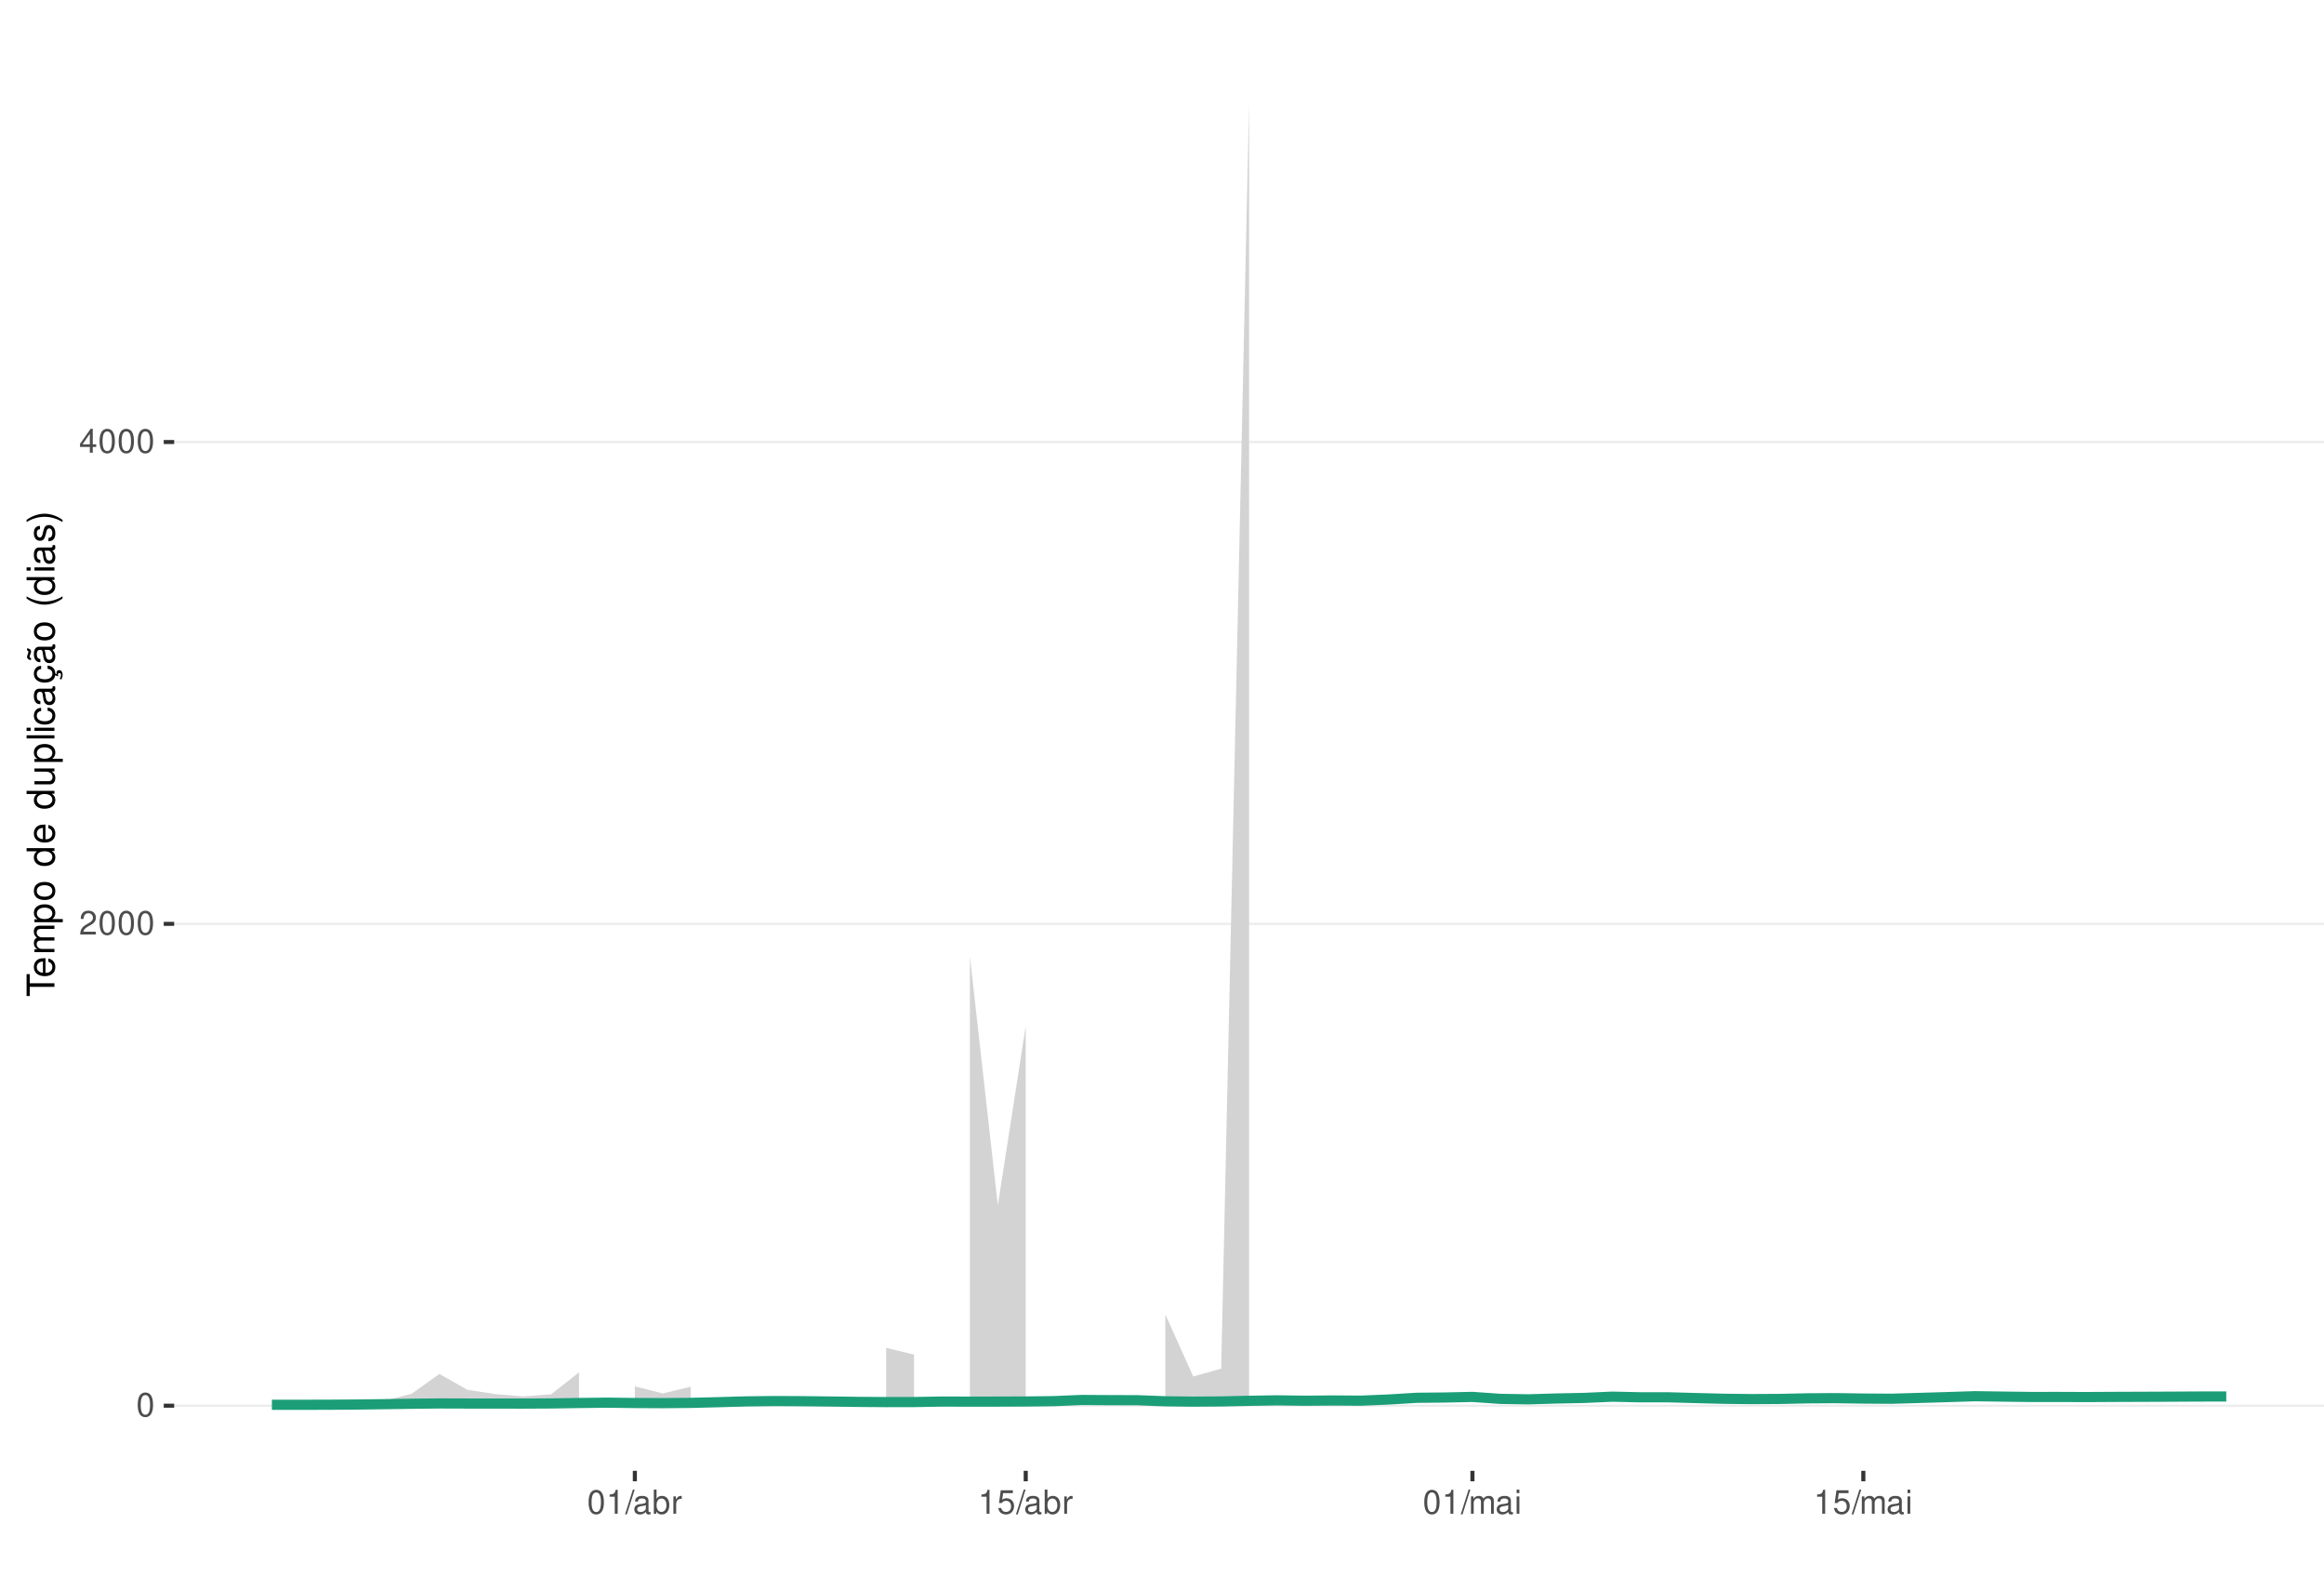
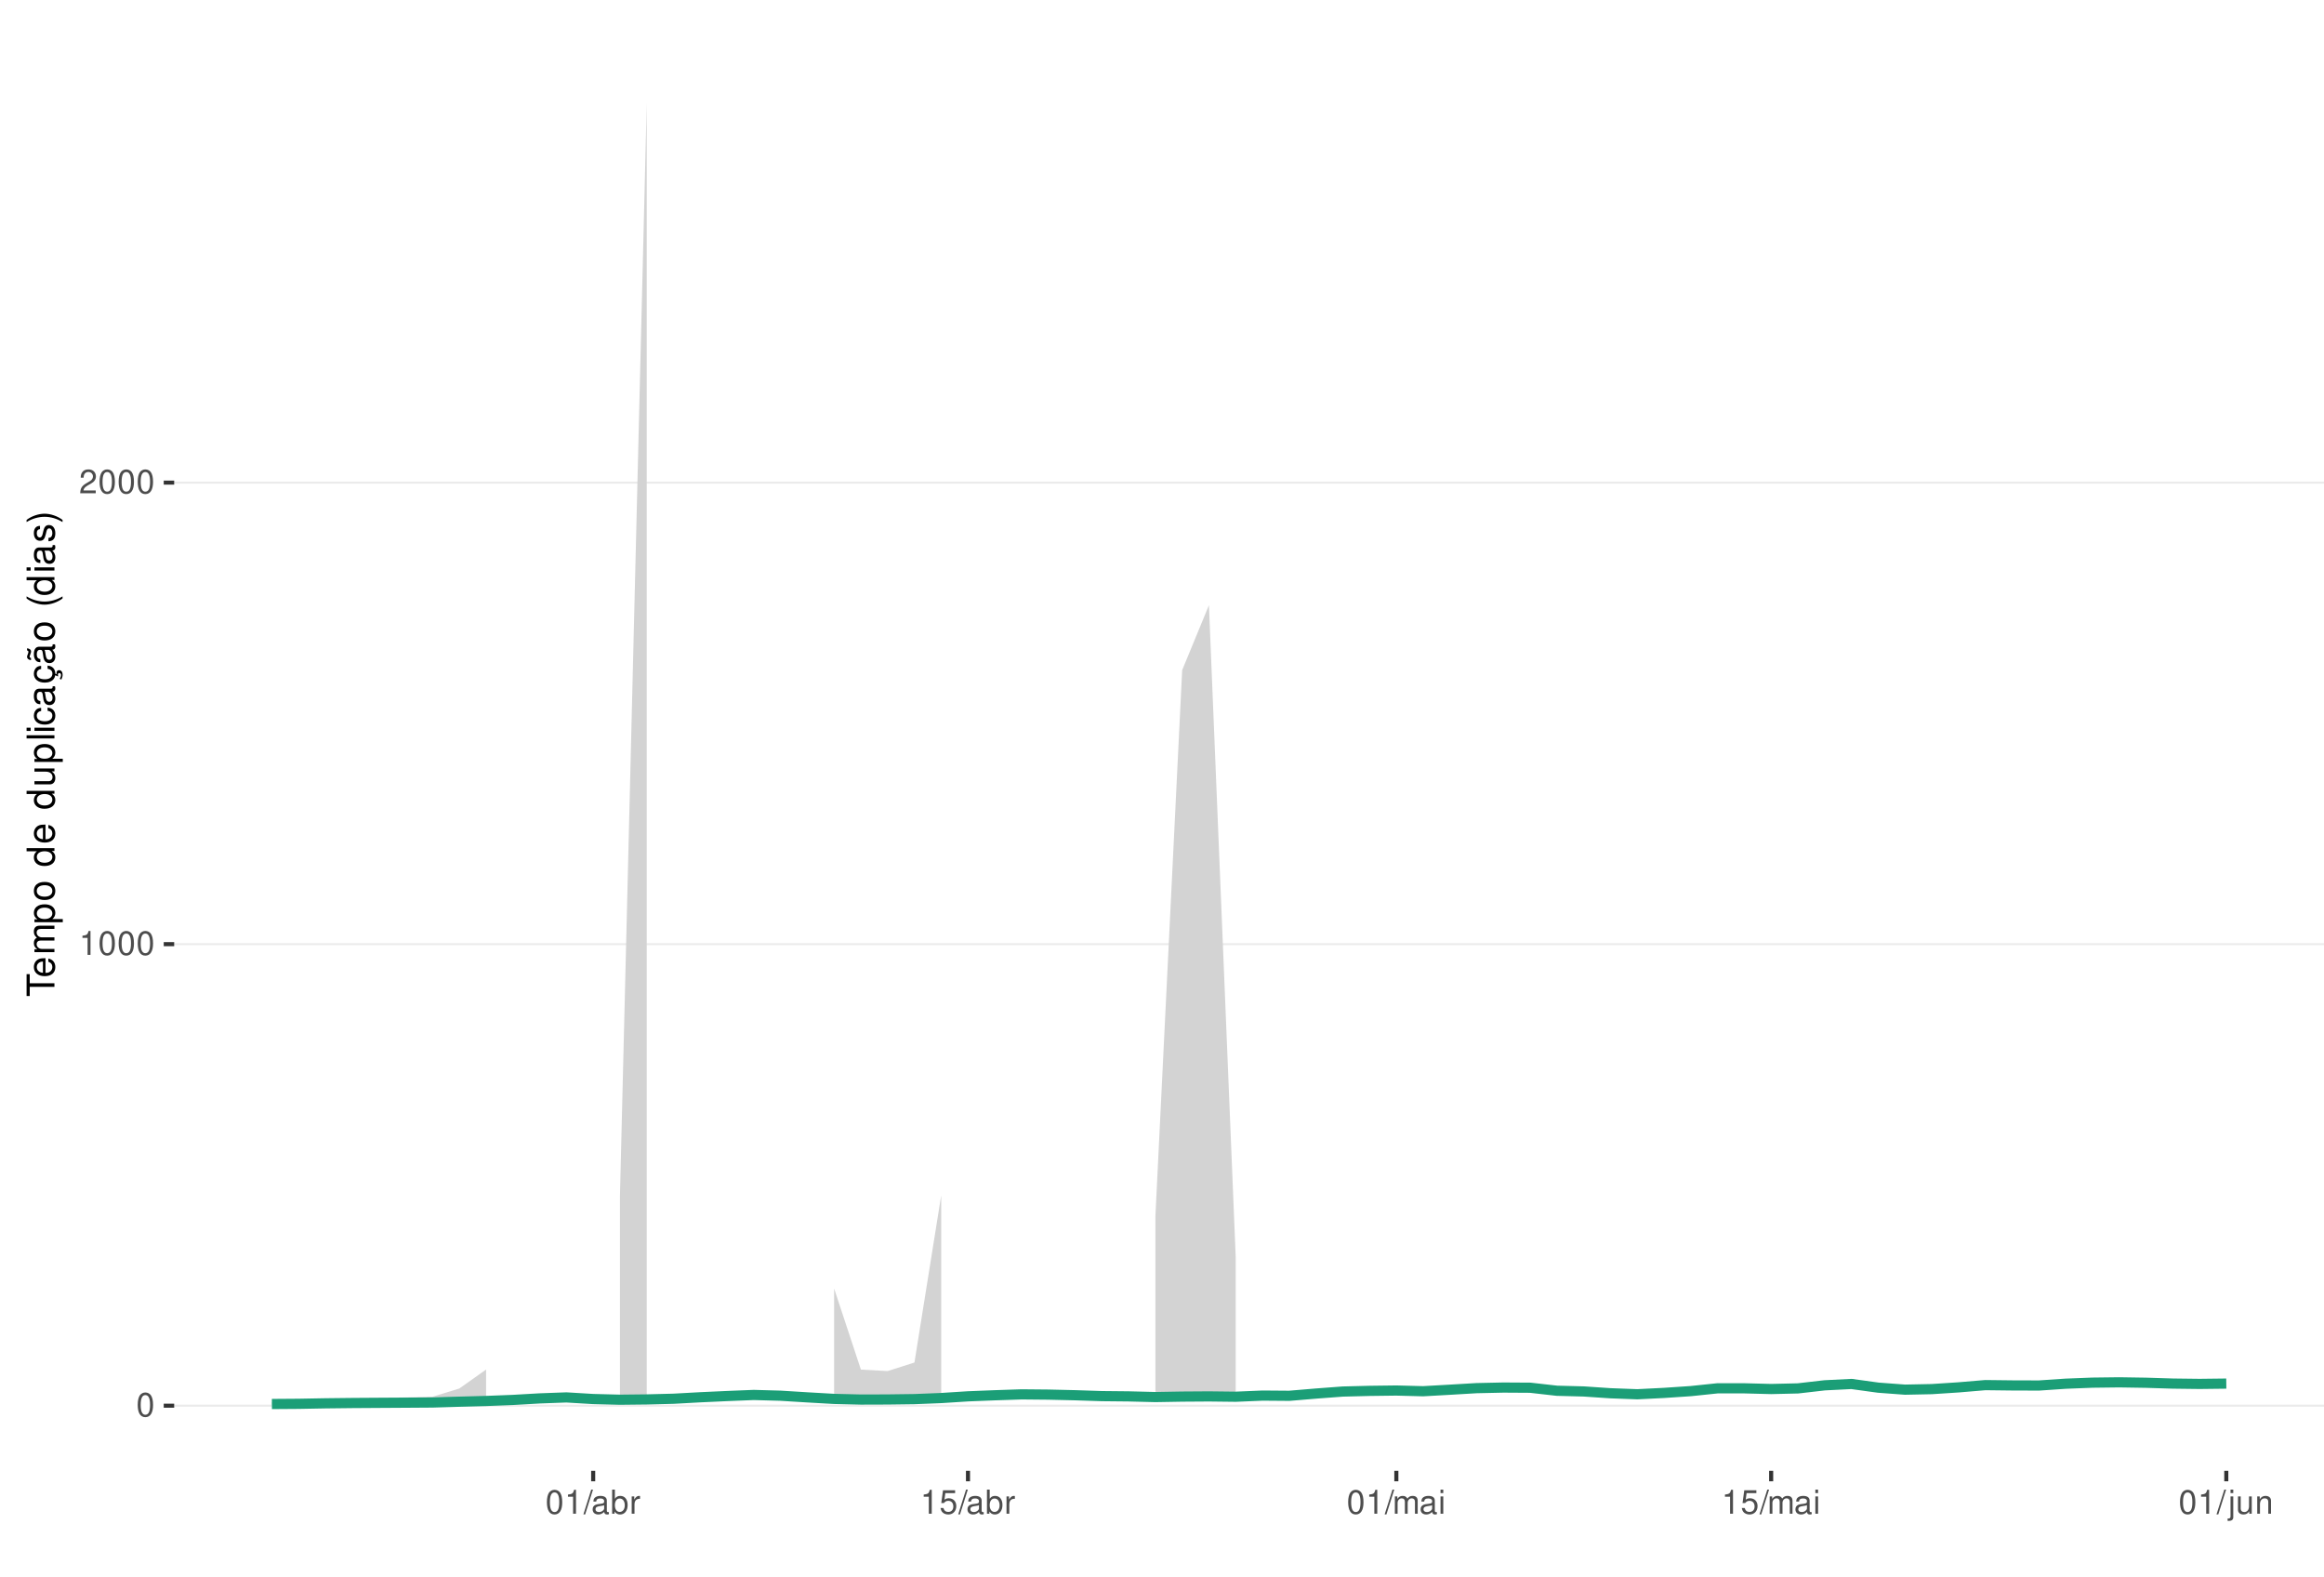
<svg xmlns="http://www.w3.org/2000/svg" xmlns:xlink="http://www.w3.org/1999/xlink" width="609pt" height="413pt" viewBox="0 0 609 413" version="1.1">
  <defs>
    <g>
      <symbol overflow="visible" id="glyph0-0">
        <path style="stroke:none;" d="" />
      </symbol>
      <symbol overflow="visible" id="glyph0-1">
        <path style="stroke:none;" d="M 2.375 -6.266 C 1.812 -6.266 1.297 -6 0.969 -5.578 C 0.578 -5.016 0.375 -4.188 0.375 -3.031 C 0.375 -0.922 1.062 0.203 2.375 0.203 C 3.672 0.203 4.391 -0.922 4.391 -2.984 C 4.391 -4.188 4.203 -5 3.797 -5.578 C 3.469 -6 2.953 -6.266 2.375 -6.266 Z M 2.375 -5.578 C 3.203 -5.578 3.609 -4.75 3.609 -3.047 C 3.609 -1.266 3.219 -0.438 2.359 -0.438 C 1.562 -0.438 1.156 -1.297 1.156 -3.016 C 1.156 -4.75 1.562 -5.578 2.375 -5.578 Z M 2.375 -5.578 " />
      </symbol>
      <symbol overflow="visible" id="glyph0-2">
+         <path style="stroke:none;" d="M 2.234 -4.453 L 2.234 0 L 3 0 L 3 -6.266 L 2.5 -6.266 C 2.234 -5.297 2.062 -5.172 0.891 -5.016 L 0.891 -4.453 Z M 2.234 -4.453 " />
+       </symbol>
+       <symbol overflow="visible" id="glyph0-3">
        <path style="stroke:none;" d="M 4.375 -0.75 L 1.156 -0.75 C 1.234 -1.266 1.5 -1.594 2.266 -2.062 L 3.125 -2.547 C 3.984 -3.016 4.422 -3.656 4.422 -4.438 C 4.422 -4.953 4.219 -5.438 3.859 -5.781 C 3.484 -6.109 3.031 -6.266 2.453 -6.266 C 1.672 -6.266 1.094 -5.984 0.766 -5.438 C 0.547 -5.109 0.453 -4.719 0.438 -4.094 L 1.188 -4.094 C 1.219 -4.516 1.266 -4.766 1.375 -4.984 C 1.578 -5.359 1.969 -5.594 2.438 -5.594 C 3.125 -5.594 3.641 -5.094 3.641 -4.422 C 3.641 -3.906 3.359 -3.484 2.812 -3.172 L 2.016 -2.703 C 0.734 -1.969 0.359 -1.375 0.297 -0.016 L 4.375 -0.016 Z M 4.375 -0.75 " />
      </symbol>
-       <symbol overflow="visible" id="glyph0-3">
-         <path style="stroke:none;" d="M 2.828 -1.516 L 2.828 0 L 3.594 0 L 3.594 -1.516 L 4.5 -1.516 L 4.5 -2.203 L 3.594 -2.203 L 3.594 -6.266 L 3.031 -6.266 L 0.25 -2.312 L 0.25 -1.516 Z M 2.828 -2.203 L 0.906 -2.203 L 2.828 -4.953 Z M 2.828 -2.203 " />
-       </symbol>
      <symbol overflow="visible" id="glyph0-4">
-         <path style="stroke:none;" d="M 2.234 -4.453 L 2.234 0 L 3 0 L 3 -6.266 L 2.5 -6.266 C 2.234 -5.297 2.062 -5.172 0.891 -5.016 L 0.891 -4.453 Z M 2.234 -4.453 " />
+         <path style="stroke:none;" d="M 1.984 -6.312 L -0.062 0.172 L 0.406 0.172 L 2.453 -6.312 Z M 1.984 -6.312 " />
      </symbol>
      <symbol overflow="visible" id="glyph0-5">
-         <path style="stroke:none;" d="M 1.984 -6.312 L -0.062 0.172 L 0.406 0.172 L 2.453 -6.312 Z M 1.984 -6.312 " />
+         <path style="stroke:none;" d="M 4.625 -0.422 C 4.547 -0.406 4.516 -0.406 4.469 -0.406 C 4.219 -0.406 4.078 -0.531 4.078 -0.766 L 4.078 -3.422 C 4.078 -4.234 3.5 -4.672 2.375 -4.672 C 1.719 -4.672 1.188 -4.469 0.875 -4.141 C 0.672 -3.906 0.578 -3.641 0.562 -3.188 L 1.297 -3.188 C 1.344 -3.75 1.672 -4 2.359 -4 C 3.016 -4 3.375 -3.75 3.375 -3.328 L 3.375 -3.141 C 3.359 -2.828 3.203 -2.703 2.609 -2.625 C 1.594 -2.5 1.438 -2.469 1.156 -2.359 C 0.625 -2.125 0.359 -1.734 0.359 -1.141 C 0.359 -0.312 0.938 0.203 1.859 0.203 C 2.422 0.203 2.875 0 3.391 -0.469 C 3.438 0 3.672 0.203 4.141 0.203 C 4.297 0.203 4.391 0.188 4.625 0.125 Z M 3.375 -1.422 C 3.375 -1.188 3.297 -1.031 3.078 -0.844 C 2.781 -0.578 2.438 -0.438 2.016 -0.438 C 1.453 -0.438 1.109 -0.703 1.109 -1.156 C 1.109 -1.641 1.422 -1.875 2.203 -1.984 C 2.984 -2.094 3.125 -2.125 3.375 -2.234 Z M 3.375 -1.422 " />
      </symbol>
      <symbol overflow="visible" id="glyph0-6">
-         <path style="stroke:none;" d="M 4.625 -0.422 C 4.547 -0.406 4.516 -0.406 4.469 -0.406 C 4.219 -0.406 4.078 -0.531 4.078 -0.766 L 4.078 -3.422 C 4.078 -4.234 3.5 -4.672 2.375 -4.672 C 1.719 -4.672 1.188 -4.469 0.875 -4.141 C 0.672 -3.906 0.578 -3.641 0.562 -3.188 L 1.297 -3.188 C 1.344 -3.75 1.672 -4 2.359 -4 C 3.016 -4 3.375 -3.75 3.375 -3.328 L 3.375 -3.141 C 3.359 -2.828 3.203 -2.703 2.609 -2.625 C 1.594 -2.5 1.438 -2.469 1.156 -2.359 C 0.625 -2.125 0.359 -1.734 0.359 -1.141 C 0.359 -0.312 0.938 0.203 1.859 0.203 C 2.422 0.203 2.875 0 3.391 -0.469 C 3.438 0 3.672 0.203 4.141 0.203 C 4.297 0.203 4.391 0.188 4.625 0.125 Z M 3.375 -1.422 C 3.375 -1.188 3.297 -1.031 3.078 -0.844 C 2.781 -0.578 2.438 -0.438 2.016 -0.438 C 1.453 -0.438 1.109 -0.703 1.109 -1.156 C 1.109 -1.641 1.422 -1.875 2.203 -1.984 C 2.984 -2.094 3.125 -2.125 3.375 -2.234 Z M 3.375 -1.422 " />
+         <path style="stroke:none;" d="M 0.469 -6.312 L 0.469 0 L 1.109 0 L 1.109 -0.578 C 1.469 -0.047 1.922 0.203 2.547 0.203 C 3.75 0.203 4.531 -0.781 4.531 -2.281 C 4.531 -3.75 3.797 -4.672 2.594 -4.672 C 1.969 -4.672 1.531 -4.438 1.188 -3.922 L 1.188 -6.312 Z M 2.453 -3.984 C 3.25 -3.984 3.781 -3.297 3.781 -2.203 C 3.781 -1.172 3.234 -0.469 2.453 -0.469 C 1.672 -0.469 1.188 -1.172 1.188 -2.234 C 1.188 -3.297 1.672 -3.984 2.453 -3.984 Z M 2.453 -3.984 " />
      </symbol>
      <symbol overflow="visible" id="glyph0-7">
-         <path style="stroke:none;" d="M 0.469 -6.312 L 0.469 0 L 1.109 0 L 1.109 -0.578 C 1.469 -0.047 1.922 0.203 2.547 0.203 C 3.75 0.203 4.531 -0.781 4.531 -2.281 C 4.531 -3.75 3.797 -4.672 2.594 -4.672 C 1.969 -4.672 1.531 -4.438 1.188 -3.922 L 1.188 -6.312 Z M 2.453 -3.984 C 3.25 -3.984 3.781 -3.297 3.781 -2.203 C 3.781 -1.172 3.234 -0.469 2.453 -0.469 C 1.672 -0.469 1.188 -1.172 1.188 -2.234 C 1.188 -3.297 1.672 -3.984 2.453 -3.984 Z M 2.453 -3.984 " />
+         <path style="stroke:none;" d="M 0.594 -4.531 L 0.594 0 L 1.328 0 L 1.328 -2.359 C 1.328 -3.438 1.781 -3.938 2.781 -3.906 L 2.781 -4.641 C 2.656 -4.656 2.594 -4.672 2.5 -4.672 C 2.031 -4.672 1.672 -4.391 1.266 -3.719 L 1.266 -4.531 Z M 0.594 -4.531 " />
      </symbol>
      <symbol overflow="visible" id="glyph0-8">
-         <path style="stroke:none;" d="M 0.594 -4.531 L 0.594 0 L 1.328 0 L 1.328 -2.359 C 1.328 -3.438 1.781 -3.938 2.781 -3.906 L 2.781 -4.641 C 2.656 -4.656 2.594 -4.672 2.5 -4.672 C 2.031 -4.672 1.672 -4.391 1.266 -3.719 L 1.266 -4.531 Z M 0.594 -4.531 " />
+         <path style="stroke:none;" d="M 4.125 -6.141 L 0.953 -6.141 L 0.5 -2.797 L 1.188 -2.797 C 1.547 -3.219 1.844 -3.375 2.328 -3.375 C 3.156 -3.375 3.656 -2.797 3.656 -1.891 C 3.656 -1.016 3.156 -0.469 2.312 -0.469 C 1.656 -0.469 1.25 -0.812 1.062 -1.5 L 0.297 -1.5 C 0.406 -1 0.5 -0.766 0.672 -0.531 C 1.016 -0.062 1.641 0.203 2.344 0.203 C 3.578 0.203 4.438 -0.703 4.438 -2 C 4.438 -3.219 3.641 -4.047 2.453 -4.047 C 2.031 -4.047 1.672 -3.938 1.328 -3.672 L 1.562 -5.391 L 4.125 -5.391 Z M 4.125 -6.141 " />
      </symbol>
      <symbol overflow="visible" id="glyph0-9">
-         <path style="stroke:none;" d="M 4.125 -6.141 L 0.953 -6.141 L 0.5 -2.797 L 1.188 -2.797 C 1.547 -3.219 1.844 -3.375 2.328 -3.375 C 3.156 -3.375 3.656 -2.797 3.656 -1.891 C 3.656 -1.016 3.156 -0.469 2.312 -0.469 C 1.656 -0.469 1.25 -0.812 1.062 -1.5 L 0.297 -1.5 C 0.406 -1 0.5 -0.766 0.672 -0.531 C 1.016 -0.062 1.641 0.203 2.344 0.203 C 3.578 0.203 4.438 -0.703 4.438 -2 C 4.438 -3.219 3.641 -4.047 2.453 -4.047 C 2.031 -4.047 1.672 -3.938 1.328 -3.672 L 1.562 -5.391 L 4.125 -5.391 Z M 4.125 -6.141 " />
+         <path style="stroke:none;" d="M 0.609 -4.531 L 0.609 0 L 1.328 0 L 1.328 -2.844 C 1.328 -3.5 1.812 -4.031 2.391 -4.031 C 2.938 -4.031 3.234 -3.703 3.234 -3.125 L 3.234 0 L 3.969 0 L 3.969 -2.844 C 3.969 -3.5 4.438 -4.031 5.031 -4.031 C 5.562 -4.031 5.875 -3.703 5.875 -3.125 L 5.875 0 L 6.594 0 L 6.594 -3.406 C 6.594 -4.219 6.125 -4.672 5.281 -4.672 C 4.672 -4.672 4.312 -4.484 3.891 -3.969 C 3.625 -4.453 3.25 -4.672 2.672 -4.672 C 2.062 -4.672 1.656 -4.438 1.266 -3.891 L 1.266 -4.531 Z M 0.609 -4.531 " />
      </symbol>
      <symbol overflow="visible" id="glyph0-10">
-         <path style="stroke:none;" d="M 0.609 -4.531 L 0.609 0 L 1.328 0 L 1.328 -2.844 C 1.328 -3.5 1.812 -4.031 2.391 -4.031 C 2.938 -4.031 3.234 -3.703 3.234 -3.125 L 3.234 0 L 3.969 0 L 3.969 -2.844 C 3.969 -3.5 4.438 -4.031 5.031 -4.031 C 5.562 -4.031 5.875 -3.703 5.875 -3.125 L 5.875 0 L 6.594 0 L 6.594 -3.406 C 6.594 -4.219 6.125 -4.672 5.281 -4.672 C 4.672 -4.672 4.312 -4.484 3.891 -3.969 C 3.625 -4.453 3.25 -4.672 2.672 -4.672 C 2.062 -4.672 1.656 -4.438 1.266 -3.891 L 1.266 -4.531 Z M 0.609 -4.531 " />
+         <path style="stroke:none;" d="M 1.297 -4.531 L 0.578 -4.531 L 0.578 0 L 1.297 0 Z M 1.297 -6.312 L 0.578 -6.312 L 0.578 -5.406 L 1.297 -5.406 Z M 1.297 -6.312 " />
      </symbol>
      <symbol overflow="visible" id="glyph0-11">
-         <path style="stroke:none;" d="M 1.297 -4.531 L 0.578 -4.531 L 0.578 0 L 1.297 0 Z M 1.297 -6.312 L 0.578 -6.312 L 0.578 -5.406 L 1.297 -5.406 Z M 1.297 -6.312 " />
+         <path style="stroke:none;" d="M 0.609 -4.531 L 0.609 0.656 C 0.609 1.109 0.469 1.25 0.016 1.25 C -0.031 1.25 -0.062 1.25 -0.156 1.25 L -0.156 1.859 C -0.062 1.875 -0.031 1.891 0.094 1.891 C 0.906 1.891 1.328 1.562 1.328 0.938 L 1.328 -4.531 Z M 1.328 -6.312 L 0.609 -6.312 L 0.609 -5.406 L 1.328 -5.406 Z M 1.328 -6.312 " />
+       </symbol>
+       <symbol overflow="visible" id="glyph0-12">
+         <path style="stroke:none;" d="M 4.172 0 L 4.172 -4.531 L 3.453 -4.531 L 3.453 -1.969 C 3.453 -1.031 2.969 -0.438 2.219 -0.438 C 1.641 -0.438 1.281 -0.781 1.281 -1.328 L 1.281 -4.531 L 0.562 -4.531 L 0.562 -1.031 C 0.562 -0.281 1.125 0.203 2.016 0.203 C 2.672 0.203 3.094 -0.031 3.516 -0.625 L 3.516 0 Z M 4.172 0 " />
+       </symbol>
+       <symbol overflow="visible" id="glyph0-13">
+         <path style="stroke:none;" d="M 0.609 -4.531 L 0.609 0 L 1.328 0 L 1.328 -2.5 C 1.328 -3.422 1.812 -4.031 2.562 -4.031 C 3.141 -4.031 3.5 -3.688 3.5 -3.141 L 3.5 0 L 4.219 0 L 4.219 -3.422 C 4.219 -4.188 3.656 -4.672 2.781 -4.672 C 2.109 -4.672 1.672 -4.406 1.266 -3.781 L 1.266 -4.531 Z M 0.609 -4.531 " />
      </symbol>
      <symbol overflow="visible" id="glyph1-0">
        <path style="stroke:none;" d="" />
      </symbol>
      <symbol overflow="visible" id="glyph1-1">
        <path style="stroke:none;" d="M -6.469 -3.547 L -6.469 -5.938 L -7.297 -5.938 L -7.297 -0.203 L -6.469 -0.203 L -6.469 -2.609 L 0 -2.609 L 0 -3.547 Z M -6.469 -3.547 " />
      </symbol>
      <symbol overflow="visible" id="glyph1-2">
        <path style="stroke:none;" d="M -2.344 -5.125 C -3.141 -5.125 -3.625 -5.062 -4.016 -4.922 C -4.875 -4.578 -5.391 -3.781 -5.391 -2.797 C -5.391 -1.344 -4.281 -0.406 -2.547 -0.406 C -0.812 -0.406 0.234 -1.297 0.234 -2.781 C 0.234 -3.984 -0.453 -4.812 -1.594 -5.016 L -1.594 -4.188 C -0.906 -3.953 -0.547 -3.484 -0.547 -2.812 C -0.547 -2.281 -0.781 -1.828 -1.219 -1.547 C -1.516 -1.344 -1.812 -1.281 -2.344 -1.266 Z M -3.016 -1.297 C -3.984 -1.359 -4.625 -1.953 -4.625 -2.797 C -4.625 -3.641 -3.953 -4.234 -3.016 -4.234 Z M -3.016 -1.297 " />
      </symbol>
      <symbol overflow="visible" id="glyph1-3">
        <path style="stroke:none;" d="M -5.234 -0.703 L 0 -0.703 L 0 -1.547 L -3.297 -1.547 C -4.047 -1.547 -4.656 -2.094 -4.656 -2.766 C -4.656 -3.391 -4.281 -3.734 -3.609 -3.734 L 0 -3.734 L 0 -4.578 L -3.297 -4.578 C -4.047 -4.578 -4.656 -5.125 -4.656 -5.812 C -4.656 -6.422 -4.266 -6.781 -3.609 -6.781 L 0 -6.781 L 0 -7.625 L -3.938 -7.625 C -4.875 -7.625 -5.391 -7.078 -5.391 -6.094 C -5.391 -5.406 -5.188 -4.984 -4.594 -4.484 C -5.156 -4.188 -5.391 -3.766 -5.391 -3.078 C -5.391 -2.375 -5.125 -1.906 -4.5 -1.469 L -5.234 -1.469 Z M -5.234 -0.703 " />
      </symbol>
      <symbol overflow="visible" id="glyph1-4">
        <path style="stroke:none;" d="M 2.188 -0.547 L 2.188 -1.375 L -0.547 -1.375 C -0.016 -1.812 0.234 -2.312 0.234 -2.984 C 0.234 -4.344 -0.859 -5.234 -2.531 -5.234 C -4.297 -5.234 -5.391 -4.375 -5.391 -2.984 C -5.391 -2.266 -5.062 -1.703 -4.453 -1.312 L -5.234 -1.312 L -5.234 -0.547 Z M -4.609 -2.844 C -4.609 -3.766 -3.797 -4.359 -2.547 -4.359 C -1.359 -4.359 -0.547 -3.75 -0.547 -2.844 C -0.547 -1.953 -1.344 -1.375 -2.578 -1.375 C -3.812 -1.375 -4.609 -1.953 -4.609 -2.844 Z M -4.609 -2.844 " />
      </symbol>
      <symbol overflow="visible" id="glyph1-5">
        <path style="stroke:none;" d="M -5.391 -2.719 C -5.391 -1.234 -4.344 -0.359 -2.578 -0.359 C -0.812 -0.359 0.234 -1.234 0.234 -2.734 C 0.234 -4.203 -0.812 -5.094 -2.547 -5.094 C -4.359 -5.094 -5.391 -4.234 -5.391 -2.719 Z M -4.625 -2.734 C -4.625 -3.672 -3.844 -4.234 -2.547 -4.234 C -1.312 -4.234 -0.547 -3.656 -0.547 -2.734 C -0.547 -1.797 -1.312 -1.234 -2.578 -1.234 C -3.844 -1.234 -4.625 -1.797 -4.625 -2.734 Z M -4.625 -2.734 " />
      </symbol>
      <symbol overflow="visible" id="glyph1-6">
        <path style="stroke:none;" d="" />
      </symbol>
      <symbol overflow="visible" id="glyph1-7">
        <path style="stroke:none;" d="M -7.297 -4.953 L -7.297 -4.125 L -4.578 -4.125 C -5.109 -3.766 -5.391 -3.203 -5.391 -2.516 C -5.391 -1.156 -4.297 -0.266 -2.625 -0.266 C -0.859 -0.266 0.234 -1.125 0.234 -2.547 C 0.234 -3.266 -0.047 -3.766 -0.688 -4.203 L 0 -4.203 L 0 -4.953 Z M -4.609 -2.656 C -4.609 -3.547 -3.812 -4.125 -2.562 -4.125 C -1.344 -4.125 -0.547 -3.547 -0.547 -2.656 C -0.547 -1.734 -1.359 -1.125 -2.578 -1.125 C -3.797 -1.125 -4.609 -1.734 -4.609 -2.656 Z M -4.609 -2.656 " />
      </symbol>
      <symbol overflow="visible" id="glyph1-8">
        <path style="stroke:none;" d="M 0 -4.812 L -5.234 -4.812 L -5.234 -3.984 L -2.266 -3.984 C -1.203 -3.984 -0.5 -3.438 -0.5 -2.562 C -0.5 -1.906 -0.906 -1.484 -1.531 -1.484 L -5.234 -1.484 L -5.234 -0.656 L -1.203 -0.656 C -0.328 -0.656 0.234 -1.297 0.234 -2.312 C 0.234 -3.094 -0.047 -3.578 -0.734 -4.062 L 0 -4.062 Z M 0 -4.812 " />
      </symbol>
      <symbol overflow="visible" id="glyph1-9">
        <path style="stroke:none;" d="M -7.297 -1.516 L -7.297 -0.688 L 0 -0.688 L 0 -1.516 Z M -7.297 -1.516 " />
      </symbol>
      <symbol overflow="visible" id="glyph1-10">
        <path style="stroke:none;" d="M -5.234 -1.5 L -5.234 -0.672 L 0 -0.672 L 0 -1.5 Z M -7.297 -1.5 L -7.297 -0.656 L -6.234 -0.656 L -6.234 -1.5 Z M -7.297 -1.5 " />
      </symbol>
      <symbol overflow="visible" id="glyph1-11">
        <path style="stroke:none;" d="M -3.484 -4.703 C -3.984 -4.672 -4.312 -4.562 -4.609 -4.359 C -5.094 -4 -5.391 -3.375 -5.391 -2.641 C -5.391 -1.219 -4.266 -0.312 -2.531 -0.312 C -0.844 -0.312 0.234 -1.203 0.234 -2.625 C 0.234 -3.875 -0.516 -4.672 -1.797 -4.766 L -1.797 -3.938 C -0.953 -3.797 -0.547 -3.359 -0.547 -2.656 C -0.547 -1.734 -1.297 -1.188 -2.531 -1.188 C -3.844 -1.188 -4.625 -1.719 -4.625 -2.625 C -4.625 -3.328 -4.203 -3.766 -3.484 -3.875 Z M -3.484 -4.703 " />
      </symbol>
      <symbol overflow="visible" id="glyph1-12">
        <path style="stroke:none;" d="M -0.484 -5.344 C -0.469 -5.266 -0.469 -5.219 -0.469 -5.172 C -0.469 -4.875 -0.625 -4.719 -0.875 -4.719 L -3.953 -4.719 C -4.891 -4.719 -5.391 -4.047 -5.391 -2.75 C -5.391 -1.984 -5.172 -1.375 -4.781 -1.016 C -4.516 -0.766 -4.203 -0.672 -3.688 -0.656 L -3.688 -1.484 C -4.328 -1.562 -4.625 -1.938 -4.625 -2.719 C -4.625 -3.484 -4.344 -3.891 -3.844 -3.891 L -3.625 -3.891 C -3.266 -3.875 -3.125 -3.703 -3.047 -3.016 C -2.891 -1.844 -2.844 -1.656 -2.719 -1.344 C -2.453 -0.734 -2 -0.422 -1.312 -0.422 C -0.375 -0.422 0.234 -1.078 0.234 -2.141 C 0.234 -2.797 0 -3.328 -0.547 -3.922 C 0 -3.984 0.234 -4.234 0.234 -4.781 C 0.234 -4.953 0.203 -5.062 0.141 -5.344 Z M -1.656 -3.891 C -1.375 -3.891 -1.203 -3.812 -0.969 -3.562 C -0.656 -3.219 -0.5 -2.812 -0.5 -2.312 C -0.5 -1.672 -0.812 -1.297 -1.344 -1.297 C -1.891 -1.297 -2.172 -1.656 -2.297 -2.547 C -2.422 -3.438 -2.453 -3.609 -2.594 -3.891 Z M -1.656 -3.891 " />
      </symbol>
      <symbol overflow="visible" id="glyph1-13">
        <path style="stroke:none;" d="M 0.234 -2.641 C 0.234 -3.875 -0.547 -4.703 -1.797 -4.766 L -1.797 -3.938 C -0.953 -3.797 -0.531 -3.359 -0.531 -2.656 C -0.531 -1.734 -1.281 -1.188 -2.516 -1.188 C -3.844 -1.188 -4.625 -1.719 -4.625 -2.625 C -4.625 -3.328 -4.203 -3.766 -3.484 -3.875 L -3.484 -4.703 C -3.984 -4.672 -4.312 -4.562 -4.609 -4.359 C -5.094 -4 -5.391 -3.375 -5.391 -2.641 C -5.391 -1.219 -4.266 -0.312 -2.531 -0.312 C -1.469 -0.312 -0.625 -0.672 -0.156 -1.312 C 0.047 -1.594 0.125 -1.812 0.203 -2.25 L 0.922 -1.938 L 0.984 -2.062 C 0.938 -2.188 0.906 -2.25 0.906 -2.375 C 0.906 -2.656 1.047 -2.828 1.281 -2.828 C 1.547 -2.828 1.734 -2.594 1.734 -2.297 C 1.734 -2.031 1.672 -1.844 1.438 -1.406 L 1.406 -1.312 L 1.812 -1.094 C 2.078 -1.75 2.141 -1.953 2.141 -2.344 C 2.141 -3.109 1.781 -3.578 1.203 -3.578 C 0.781 -3.578 0.547 -3.297 0.547 -2.797 C 0.547 -2.703 0.547 -2.641 0.562 -2.516 Z M 0.234 -2.641 " />
      </symbol>
      <symbol overflow="visible" id="glyph1-14">
        <path style="stroke:none;" d="M -0.484 -5.344 C -0.469 -5.266 -0.469 -5.219 -0.469 -5.172 C -0.469 -4.875 -0.625 -4.719 -0.875 -4.719 L -3.953 -4.719 C -4.891 -4.719 -5.391 -4.047 -5.391 -2.75 C -5.391 -1.984 -5.172 -1.375 -4.781 -1.016 C -4.516 -0.766 -4.203 -0.672 -3.688 -0.656 L -3.688 -1.484 C -4.328 -1.562 -4.625 -1.938 -4.625 -2.719 C -4.625 -3.484 -4.344 -3.891 -3.844 -3.891 L -3.625 -3.891 C -3.266 -3.875 -3.125 -3.703 -3.047 -3.016 C -2.891 -1.844 -2.844 -1.656 -2.719 -1.344 C -2.453 -0.734 -2 -0.422 -1.312 -0.422 C -0.375 -0.422 0.234 -1.078 0.234 -2.141 C 0.234 -2.797 0 -3.328 -0.547 -3.922 C 0 -3.984 0.234 -4.234 0.234 -4.781 C 0.234 -4.953 0.203 -5.062 0.141 -5.344 Z M -1.656 -3.891 C -1.375 -3.891 -1.203 -3.812 -0.969 -3.562 C -0.656 -3.219 -0.5 -2.812 -0.5 -2.312 C -0.5 -1.672 -0.812 -1.297 -1.344 -1.297 C -1.891 -1.297 -2.172 -1.656 -2.297 -2.547 C -2.422 -3.438 -2.453 -3.609 -2.594 -3.891 Z M -7.172 -3.75 C -6.922 -3.672 -6.812 -3.547 -6.812 -3.375 C -6.812 -3.25 -6.875 -2.984 -6.984 -2.734 C -7.156 -2.312 -7.172 -2.25 -7.172 -2.047 C -7.172 -1.594 -6.797 -1.297 -6.141 -1.188 L -6.141 -1.766 C -6.375 -1.812 -6.5 -1.938 -6.5 -2.094 C -6.5 -2.203 -6.469 -2.344 -6.375 -2.578 C -6.156 -3.156 -6.125 -3.234 -6.125 -3.438 C -6.125 -3.922 -6.484 -4.219 -7.172 -4.312 Z M -7.172 -3.75 " />
      </symbol>
      <symbol overflow="visible" id="glyph1-15">
        <path style="stroke:none;" d="M -7.297 -2.359 C -5.984 -1.359 -4.156 -0.734 -2.594 -0.734 C -1.016 -0.734 0.812 -1.359 2.125 -2.359 L 2.125 -2.906 C 0.688 -2.031 -0.984 -1.547 -2.594 -1.547 C -4.188 -1.547 -5.875 -2.031 -7.297 -2.906 Z M -7.297 -2.359 " />
      </symbol>
      <symbol overflow="visible" id="glyph1-16">
        <path style="stroke:none;" d="M -3.781 -4.375 C -4.812 -4.375 -5.391 -3.688 -5.391 -2.484 C -5.391 -1.266 -4.766 -0.469 -3.797 -0.469 C -2.969 -0.469 -2.578 -0.891 -2.281 -2.125 L -2.094 -2.906 C -1.953 -3.484 -1.734 -3.719 -1.375 -3.719 C -0.875 -3.719 -0.547 -3.234 -0.547 -2.5 C -0.547 -2.047 -0.672 -1.672 -0.891 -1.453 C -1.047 -1.328 -1.188 -1.266 -1.562 -1.219 L -1.562 -0.344 C -0.344 -0.375 0.234 -1.062 0.234 -2.438 C 0.234 -3.75 -0.422 -4.594 -1.438 -4.594 C -2.203 -4.594 -2.641 -4.156 -2.891 -3.109 L -3.078 -2.312 C -3.234 -1.625 -3.453 -1.344 -3.828 -1.344 C -4.312 -1.344 -4.625 -1.766 -4.625 -2.453 C -4.625 -3.125 -4.328 -3.484 -3.781 -3.5 Z M -3.781 -4.375 " />
      </symbol>
      <symbol overflow="visible" id="glyph1-17">
        <path style="stroke:none;" d="M 2.125 -0.938 C 0.812 -1.938 -1.016 -2.562 -2.578 -2.562 C -4.156 -2.562 -5.984 -1.938 -7.297 -0.938 L -7.297 -0.375 C -5.859 -1.266 -4.188 -1.75 -2.578 -1.75 C -0.984 -1.75 0.703 -1.266 2.125 -0.375 Z M 2.125 -0.938 " />
      </symbol>
    </g>
    <clipPath id="clip1">
      <path d="M 45.645 9.961 L 609 9.961 L 609 385.328 L 45.645 385.328 Z M 45.645 9.961 " />
    </clipPath>
    <clipPath id="clip2">
      <path d="M 45.645 368 L 609 368 L 609 369 L 45.645 369 Z M 45.645 368 " />
    </clipPath>
    <clipPath id="clip3">
-       <path d="M 45.645 241 L 609 241 L 609 243 L 45.645 243 Z M 45.645 241 " />
+       <path d="M 45.645 247 L 609 247 L 609 248 L 45.645 248 Z M 45.645 247 " />
    </clipPath>
    <clipPath id="clip4">
-       <path d="M 45.645 115 L 609 115 L 609 117 L 45.645 117 Z M 45.645 115 " />
+       <path d="M 45.645 126 L 609 126 L 609 127 L 45.645 127 Z M 45.645 126 " />
    </clipPath>
  </defs>
  <g id="surface188">
    <rect x="0" y="0" width="609" height="413" style="fill:rgb(100%,100%,100%);fill-opacity:1;stroke:none;" />
    <rect x="0" y="0" width="609" height="413" style="fill:rgb(100%,100%,100%);fill-opacity:1;stroke:none;" />
    <path style="fill:none;stroke-width:1.067;stroke-linecap:round;stroke-linejoin:round;stroke:rgb(100%,100%,100%);stroke-opacity:1;stroke-miterlimit:10;" d="M 0 413 L 609 413 L 609 0 L 0 0 Z M 0 413 " />
    <g clip-path="url(#clip1)" clip-rule="nonzero">
      <path style=" stroke:none;fill-rule:nonzero;fill:rgb(100%,100%,100%);fill-opacity:1;" d="M 45.645 385.328 L 609 385.328 L 609 9.961 L 45.645 9.961 Z M 45.645 385.328 " />
    </g>
    <g clip-path="url(#clip2)" clip-rule="nonzero">
      <path style="fill:none;stroke-width:0.533;stroke-linecap:butt;stroke-linejoin:round;stroke:rgb(92.157%,92.157%,92.157%);stroke-opacity:1;stroke-miterlimit:10;" d="M 45.645 368.266 L 609 368.266 " />
    </g>
    <g clip-path="url(#clip3)" clip-rule="nonzero">
-       <path style="fill:none;stroke-width:0.533;stroke-linecap:butt;stroke-linejoin:round;stroke:rgb(92.157%,92.157%,92.157%);stroke-opacity:1;stroke-miterlimit:10;" d="M 45.645 242.035 L 609 242.035 " />
+       <path style="fill:none;stroke-width:0.533;stroke-linecap:butt;stroke-linejoin:round;stroke:rgb(92.157%,92.157%,92.157%);stroke-opacity:1;stroke-miterlimit:10;" d="M 45.645 247.352 L 609 247.352 " />
    </g>
    <g clip-path="url(#clip4)" clip-rule="nonzero">
-       <path style="fill:none;stroke-width:0.533;stroke-linecap:butt;stroke-linejoin:round;stroke:rgb(92.157%,92.157%,92.157%);stroke-opacity:1;stroke-miterlimit:10;" d="M 45.645 115.801 L 609 115.801 " />
-     </g>
-     <path style=" stroke:none;fill-rule:nonzero;fill:rgb(82.745%,82.745%,82.745%);fill-opacity:1;" d="M 71.254 367.707 L 78.57 367.777 L 85.883 367.766 L 93.199 367.582 L 100.516 367 L 107.832 365.168 L 115.148 359.941 L 122.465 364.109 L 129.781 365.223 L 137.098 365.84 L 144.414 365.285 L 151.73 359.527 L 151.73 367.902 L 144.414 367.938 L 137.098 367.957 L 129.781 367.957 L 122.465 367.961 L 115.148 367.961 L 107.832 367.992 L 100.516 368.031 L 93.199 368.074 L 85.883 368.102 L 78.57 368.113 L 71.254 368.117 Z M 71.254 367.707 " />
-     <path style=" stroke:none;fill-rule:nonzero;fill:rgb(82.745%,82.745%,82.745%);fill-opacity:1;" d="M 166.363 363.203 L 173.68 365.043 L 180.996 363.293 L 180.996 367.871 L 173.68 367.895 L 166.363 367.891 Z M 166.363 363.203 " />
-     <path style=" stroke:none;fill-rule:nonzero;fill:rgb(82.745%,82.745%,82.745%);fill-opacity:1;" d="M 232.211 353.121 L 239.527 354.879 L 239.527 367.773 L 232.211 367.781 Z M 232.211 353.121 " />
-     <path style=" stroke:none;fill-rule:nonzero;fill:rgb(82.745%,82.745%,82.745%);fill-opacity:1;" d="M 254.16 250.547 L 261.477 315.766 L 268.793 268.754 L 268.793 367.711 L 261.477 367.727 L 254.16 367.734 Z M 254.16 250.547 " />
-     <path style=" stroke:none;fill-rule:nonzero;fill:rgb(82.745%,82.745%,82.745%);fill-opacity:1;" d="M 305.375 344.395 L 312.691 360.602 L 320.008 358.555 L 327.324 27.023 L 327.324 367.629 L 320.008 367.676 L 312.691 367.695 L 305.375 367.676 Z M 305.375 344.395 " />
-     <path style="fill:none;stroke-width:2.667;stroke-linecap:butt;stroke-linejoin:round;stroke:rgb(10.588%,61.961%,46.667%);stroke-opacity:1;stroke-miterlimit:10;" d="M 71.254 368.027 L 78.57 368.031 L 85.883 368.016 L 93.199 367.965 L 100.516 367.871 L 107.832 367.758 L 115.148 367.676 L 122.465 367.699 L 137.098 367.715 L 144.414 367.676 L 151.73 367.562 L 159.047 367.473 L 166.363 367.566 L 173.68 367.602 L 180.996 367.531 L 188.312 367.348 L 195.629 367.137 L 202.945 367.051 L 210.262 367.086 L 217.578 367.172 L 224.895 367.27 L 232.211 367.324 L 239.527 367.312 L 246.844 367.184 L 254.16 367.203 L 261.477 367.195 L 268.793 367.164 L 276.109 367.074 L 283.426 366.766 L 290.742 366.812 L 298.059 366.832 L 305.375 367.113 L 312.691 367.203 L 320.008 367.152 L 327.324 366.988 L 334.641 366.867 L 341.957 366.965 L 349.27 366.902 L 356.586 366.949 L 363.902 366.648 L 371.219 366.199 L 378.535 366.125 L 385.852 365.965 L 393.168 366.48 L 400.484 366.602 L 407.801 366.379 L 415.117 366.234 L 422.434 365.902 L 429.75 366.062 L 437.066 366.066 L 444.383 366.266 L 451.699 366.453 L 459.016 366.539 L 466.332 366.496 L 473.648 366.336 L 480.965 366.289 L 488.281 366.395 L 495.598 366.449 L 502.914 366.234 L 510.23 366.016 L 517.547 365.781 L 524.863 365.887 L 532.18 365.98 L 539.496 365.977 L 546.812 366.004 L 554.129 365.961 L 568.762 365.906 L 576.078 365.863 L 583.395 365.855 " />
+       <path style="fill:none;stroke-width:0.533;stroke-linecap:butt;stroke-linejoin:round;stroke:rgb(92.157%,92.157%,92.157%);stroke-opacity:1;stroke-miterlimit:10;" d="M 45.645 126.438 L 609 126.438 " />
+     </g>
+     <path style=" stroke:none;fill-rule:nonzero;fill:rgb(82.745%,82.745%,82.745%);fill-opacity:1;" d="M 71.254 367.367 L 78.27 367.25 L 85.285 366.695 L 92.301 366.371 L 99.316 366.238 L 106.332 366.09 L 113.348 365.914 L 120.363 363.766 L 127.379 358.793 L 127.379 367.605 L 120.363 367.672 L 113.348 367.758 L 92.301 367.84 L 85.285 367.879 L 78.27 367.941 L 71.254 367.973 Z M 71.254 367.367 " />
+     <path style=" stroke:none;fill-rule:nonzero;fill:rgb(82.745%,82.745%,82.745%);fill-opacity:1;" d="M 162.457 313.352 L 169.473 27.023 L 169.473 367.445 L 162.457 367.473 Z M 162.457 313.352 " />
+     <path style=" stroke:none;fill-rule:nonzero;fill:rgb(82.745%,82.745%,82.745%);fill-opacity:1;" d="M 218.582 337.57 L 225.598 358.812 L 232.613 359.191 L 239.629 356.957 L 246.645 313.141 L 246.645 367.246 L 239.629 367.336 L 232.613 367.371 L 225.598 367.391 L 218.582 367.352 Z M 218.582 337.57 " />
+     <path style=" stroke:none;fill-rule:nonzero;fill:rgb(82.745%,82.745%,82.745%);fill-opacity:1;" d="M 302.77 318.676 L 309.785 175.566 L 316.801 158.551 L 323.816 329.32 L 323.816 367.055 L 316.801 367.047 L 309.785 367.07 L 302.77 367.109 Z M 302.77 318.676 " />
+     <path style="fill:none;stroke-width:2.667;stroke-linecap:butt;stroke-linejoin:round;stroke:rgb(10.588%,61.961%,46.667%);stroke-opacity:1;stroke-miterlimit:10;" d="M 71.254 367.824 L 78.27 367.773 L 85.285 367.645 L 92.301 367.566 L 99.316 367.52 L 106.332 367.477 L 113.348 367.43 L 120.363 367.219 L 127.379 367.031 L 134.395 366.758 L 141.41 366.355 L 148.426 366.098 L 155.441 366.52 L 162.457 366.703 L 169.473 366.625 L 176.488 366.445 L 183.504 366.059 L 190.52 365.738 L 197.535 365.453 L 204.551 365.652 L 211.566 366.086 L 218.582 366.488 L 225.598 366.66 L 232.613 366.637 L 239.629 366.543 L 246.645 366.262 L 253.66 365.812 L 260.676 365.535 L 267.691 365.297 L 274.707 365.363 L 281.723 365.527 L 288.738 365.758 L 295.754 365.828 L 302.77 366.004 L 309.785 365.883 L 316.801 365.836 L 323.816 365.918 L 330.832 365.621 L 337.848 365.676 L 344.863 365.086 L 351.879 364.559 L 358.895 364.383 L 365.91 364.293 L 372.926 364.477 L 379.941 364.082 L 386.957 363.668 L 393.973 363.516 L 400.988 363.559 L 408.004 364.352 L 415.02 364.535 L 422.035 365.008 L 429.051 365.27 L 436.066 364.918 L 443.082 364.445 L 450.098 363.711 L 457.113 363.715 L 464.129 363.898 L 471.145 363.734 L 478.16 362.926 L 485.176 362.574 L 492.191 363.543 L 499.207 364.066 L 506.223 363.922 L 513.238 363.465 L 520.254 362.875 L 527.27 362.957 L 534.285 362.98 L 541.301 362.504 L 548.316 362.23 L 555.332 362.145 L 562.348 362.254 L 569.363 362.473 L 576.379 362.559 L 583.395 362.477 " />
    <g style="fill:rgb(30.196%,30.196%,30.196%);fill-opacity:1;">
      <use xlink:href="#glyph0-1" x="35.715" y="371.071" />
    </g>
    <g style="fill:rgb(30.196%,30.196%,30.196%);fill-opacity:1;">
-       <use xlink:href="#glyph0-2" x="20.715" y="244.841" />
-       <use xlink:href="#glyph0-1" x="25.715" y="244.841" />
-       <use xlink:href="#glyph0-1" x="30.715" y="244.841" />
-       <use xlink:href="#glyph0-1" x="35.715" y="244.841" />
-     </g>
-     <g style="fill:rgb(30.196%,30.196%,30.196%);fill-opacity:1;">
-       <use xlink:href="#glyph0-3" x="20.715" y="118.606" />
-       <use xlink:href="#glyph0-1" x="25.715" y="118.606" />
-       <use xlink:href="#glyph0-1" x="30.715" y="118.606" />
-       <use xlink:href="#glyph0-1" x="35.715" y="118.606" />
+       <use xlink:href="#glyph0-2" x="20.715" y="250.157" />
+       <use xlink:href="#glyph0-1" x="25.715" y="250.157" />
+       <use xlink:href="#glyph0-1" x="30.715" y="250.157" />
+       <use xlink:href="#glyph0-1" x="35.715" y="250.157" />
+     </g>
+     <g style="fill:rgb(30.196%,30.196%,30.196%);fill-opacity:1;">
+       <use xlink:href="#glyph0-3" x="20.715" y="129.243" />
+       <use xlink:href="#glyph0-1" x="25.715" y="129.243" />
+       <use xlink:href="#glyph0-1" x="30.715" y="129.243" />
+       <use xlink:href="#glyph0-1" x="35.715" y="129.243" />
    </g>
    <path style="fill:none;stroke-width:1.067;stroke-linecap:butt;stroke-linejoin:round;stroke:rgb(20%,20%,20%);stroke-opacity:1;stroke-miterlimit:10;" d="M 42.906 368.266 L 45.645 368.266 " />
-     <path style="fill:none;stroke-width:1.067;stroke-linecap:butt;stroke-linejoin:round;stroke:rgb(20%,20%,20%);stroke-opacity:1;stroke-miterlimit:10;" d="M 42.906 242.035 L 45.645 242.035 " />
-     <path style="fill:none;stroke-width:1.067;stroke-linecap:butt;stroke-linejoin:round;stroke:rgb(20%,20%,20%);stroke-opacity:1;stroke-miterlimit:10;" d="M 42.906 115.801 L 45.645 115.801 " />
-     <path style="fill:none;stroke-width:1.067;stroke-linecap:butt;stroke-linejoin:round;stroke:rgb(20%,20%,20%);stroke-opacity:1;stroke-miterlimit:10;" d="M 166.363 388.07 L 166.363 385.328 " />
-     <path style="fill:none;stroke-width:1.067;stroke-linecap:butt;stroke-linejoin:round;stroke:rgb(20%,20%,20%);stroke-opacity:1;stroke-miterlimit:10;" d="M 268.793 388.07 L 268.793 385.328 " />
-     <path style="fill:none;stroke-width:1.067;stroke-linecap:butt;stroke-linejoin:round;stroke:rgb(20%,20%,20%);stroke-opacity:1;stroke-miterlimit:10;" d="M 385.852 388.07 L 385.852 385.328 " />
-     <path style="fill:none;stroke-width:1.067;stroke-linecap:butt;stroke-linejoin:round;stroke:rgb(20%,20%,20%);stroke-opacity:1;stroke-miterlimit:10;" d="M 488.281 388.07 L 488.281 385.328 " />
-     <g style="fill:rgb(30.196%,30.196%,30.196%);fill-opacity:1;">
-       <use xlink:href="#glyph0-1" x="153.863" y="396.567" />
-       <use xlink:href="#glyph0-4" x="158.863" y="396.567" />
-       <use xlink:href="#glyph0-5" x="163.863" y="396.567" />
-       <use xlink:href="#glyph0-6" x="165.863" y="396.567" />
-       <use xlink:href="#glyph0-7" x="170.863" y="396.567" />
-       <use xlink:href="#glyph0-8" x="175.863" y="396.567" />
-     </g>
-     <g style="fill:rgb(30.196%,30.196%,30.196%);fill-opacity:1;">
-       <use xlink:href="#glyph0-4" x="256.293" y="396.567" />
-       <use xlink:href="#glyph0-9" x="261.293" y="396.567" />
-       <use xlink:href="#glyph0-5" x="266.293" y="396.567" />
-       <use xlink:href="#glyph0-6" x="268.293" y="396.567" />
-       <use xlink:href="#glyph0-7" x="273.293" y="396.567" />
-       <use xlink:href="#glyph0-8" x="278.293" y="396.567" />
-     </g>
-     <g style="fill:rgb(30.196%,30.196%,30.196%);fill-opacity:1;">
-       <use xlink:href="#glyph0-1" x="372.852" y="396.567" />
-       <use xlink:href="#glyph0-4" x="377.852" y="396.567" />
-       <use xlink:href="#glyph0-5" x="382.852" y="396.567" />
-       <use xlink:href="#glyph0-10" x="384.852" y="396.567" />
-       <use xlink:href="#glyph0-6" x="391.852" y="396.567" />
-       <use xlink:href="#glyph0-11" x="396.852" y="396.567" />
-     </g>
-     <g style="fill:rgb(30.196%,30.196%,30.196%);fill-opacity:1;">
-       <use xlink:href="#glyph0-4" x="475.281" y="396.567" />
-       <use xlink:href="#glyph0-9" x="480.281" y="396.567" />
-       <use xlink:href="#glyph0-5" x="485.281" y="396.567" />
-       <use xlink:href="#glyph0-10" x="487.281" y="396.567" />
-       <use xlink:href="#glyph0-6" x="494.281" y="396.567" />
-       <use xlink:href="#glyph0-11" x="499.281" y="396.567" />
+     <path style="fill:none;stroke-width:1.067;stroke-linecap:butt;stroke-linejoin:round;stroke:rgb(20%,20%,20%);stroke-opacity:1;stroke-miterlimit:10;" d="M 42.906 247.352 L 45.645 247.352 " />
+     <path style="fill:none;stroke-width:1.067;stroke-linecap:butt;stroke-linejoin:round;stroke:rgb(20%,20%,20%);stroke-opacity:1;stroke-miterlimit:10;" d="M 42.906 126.438 L 45.645 126.438 " />
+     <path style="fill:none;stroke-width:1.067;stroke-linecap:butt;stroke-linejoin:round;stroke:rgb(20%,20%,20%);stroke-opacity:1;stroke-miterlimit:10;" d="M 155.441 388.07 L 155.441 385.328 " />
+     <path style="fill:none;stroke-width:1.067;stroke-linecap:butt;stroke-linejoin:round;stroke:rgb(20%,20%,20%);stroke-opacity:1;stroke-miterlimit:10;" d="M 253.66 388.07 L 253.66 385.328 " />
+     <path style="fill:none;stroke-width:1.067;stroke-linecap:butt;stroke-linejoin:round;stroke:rgb(20%,20%,20%);stroke-opacity:1;stroke-miterlimit:10;" d="M 365.91 388.07 L 365.91 385.328 " />
+     <path style="fill:none;stroke-width:1.067;stroke-linecap:butt;stroke-linejoin:round;stroke:rgb(20%,20%,20%);stroke-opacity:1;stroke-miterlimit:10;" d="M 464.129 388.07 L 464.129 385.328 " />
+     <path style="fill:none;stroke-width:1.067;stroke-linecap:butt;stroke-linejoin:round;stroke:rgb(20%,20%,20%);stroke-opacity:1;stroke-miterlimit:10;" d="M 583.395 388.07 L 583.395 385.328 " />
+     <g style="fill:rgb(30.196%,30.196%,30.196%);fill-opacity:1;">
+       <use xlink:href="#glyph0-1" x="142.941" y="396.567" />
+       <use xlink:href="#glyph0-2" x="147.941" y="396.567" />
+       <use xlink:href="#glyph0-4" x="152.941" y="396.567" />
+       <use xlink:href="#glyph0-5" x="154.941" y="396.567" />
+       <use xlink:href="#glyph0-6" x="159.941" y="396.567" />
+       <use xlink:href="#glyph0-7" x="164.941" y="396.567" />
+     </g>
+     <g style="fill:rgb(30.196%,30.196%,30.196%);fill-opacity:1;">
+       <use xlink:href="#glyph0-2" x="241.16" y="396.567" />
+       <use xlink:href="#glyph0-8" x="246.16" y="396.567" />
+       <use xlink:href="#glyph0-4" x="251.16" y="396.567" />
+       <use xlink:href="#glyph0-5" x="253.16" y="396.567" />
+       <use xlink:href="#glyph0-6" x="258.16" y="396.567" />
+       <use xlink:href="#glyph0-7" x="263.16" y="396.567" />
+     </g>
+     <g style="fill:rgb(30.196%,30.196%,30.196%);fill-opacity:1;">
+       <use xlink:href="#glyph0-1" x="352.91" y="396.567" />
+       <use xlink:href="#glyph0-2" x="357.91" y="396.567" />
+       <use xlink:href="#glyph0-4" x="362.91" y="396.567" />
+       <use xlink:href="#glyph0-9" x="364.91" y="396.567" />
+       <use xlink:href="#glyph0-5" x="371.91" y="396.567" />
+       <use xlink:href="#glyph0-10" x="376.91" y="396.567" />
+     </g>
+     <g style="fill:rgb(30.196%,30.196%,30.196%);fill-opacity:1;">
+       <use xlink:href="#glyph0-2" x="451.129" y="396.567" />
+       <use xlink:href="#glyph0-8" x="456.129" y="396.567" />
+       <use xlink:href="#glyph0-4" x="461.129" y="396.567" />
+       <use xlink:href="#glyph0-9" x="463.129" y="396.567" />
+       <use xlink:href="#glyph0-5" x="470.129" y="396.567" />
+       <use xlink:href="#glyph0-10" x="475.129" y="396.567" />
+     </g>
+     <g style="fill:rgb(30.196%,30.196%,30.196%);fill-opacity:1;">
+       <use xlink:href="#glyph0-1" x="570.895" y="396.567" />
+       <use xlink:href="#glyph0-2" x="575.895" y="396.567" />
+       <use xlink:href="#glyph0-4" x="580.895" y="396.567" />
+       <use xlink:href="#glyph0-11" x="583.895" y="396.567" />
+       <use xlink:href="#glyph0-12" x="585.895" y="396.567" />
+       <use xlink:href="#glyph0-13" x="590.895" y="396.567" />
    </g>
    <g style="fill:rgb(0%,0%,0%);fill-opacity:1;">
      <use xlink:href="#glyph1-1" x="14.263" y="261.145" />
      <use xlink:href="#glyph1-2" x="14.263" y="256.145" />
      <use xlink:href="#glyph1-3" x="14.263" y="250.145" />
      <use xlink:href="#glyph1-4" x="14.263" y="242.145" />
      <use xlink:href="#glyph1-5" x="14.263" y="236.145" />
      <use xlink:href="#glyph1-6" x="14.263" y="230.145" />
      <use xlink:href="#glyph1-7" x="14.263" y="227.145" />
      <use xlink:href="#glyph1-2" x="14.263" y="221.145" />
      <use xlink:href="#glyph1-6" x="14.263" y="215.145" />
      <use xlink:href="#glyph1-7" x="14.263" y="212.145" />
      <use xlink:href="#glyph1-8" x="14.263" y="206.145" />
      <use xlink:href="#glyph1-4" x="14.263" y="200.145" />
      <use xlink:href="#glyph1-9" x="14.263" y="194.145" />
      <use xlink:href="#glyph1-10" x="14.263" y="192.145" />
      <use xlink:href="#glyph1-11" x="14.263" y="190.145" />
      <use xlink:href="#glyph1-12" x="14.263" y="185.145" />
      <use xlink:href="#glyph1-13" x="14.263" y="179.145" />
      <use xlink:href="#glyph1-14" x="14.263" y="174.145" />
      <use xlink:href="#glyph1-5" x="14.263" y="168.145" />
      <use xlink:href="#glyph1-6" x="14.263" y="162.145" />
      <use xlink:href="#glyph1-15" x="14.263" y="159.145" />
      <use xlink:href="#glyph1-7" x="14.263" y="156.145" />
      <use xlink:href="#glyph1-10" x="14.263" y="150.145" />
      <use xlink:href="#glyph1-12" x="14.263" y="148.145" />
      <use xlink:href="#glyph1-16" x="14.263" y="142.145" />
      <use xlink:href="#glyph1-17" x="14.263" y="137.145" />
    </g>
  </g>
</svg>
